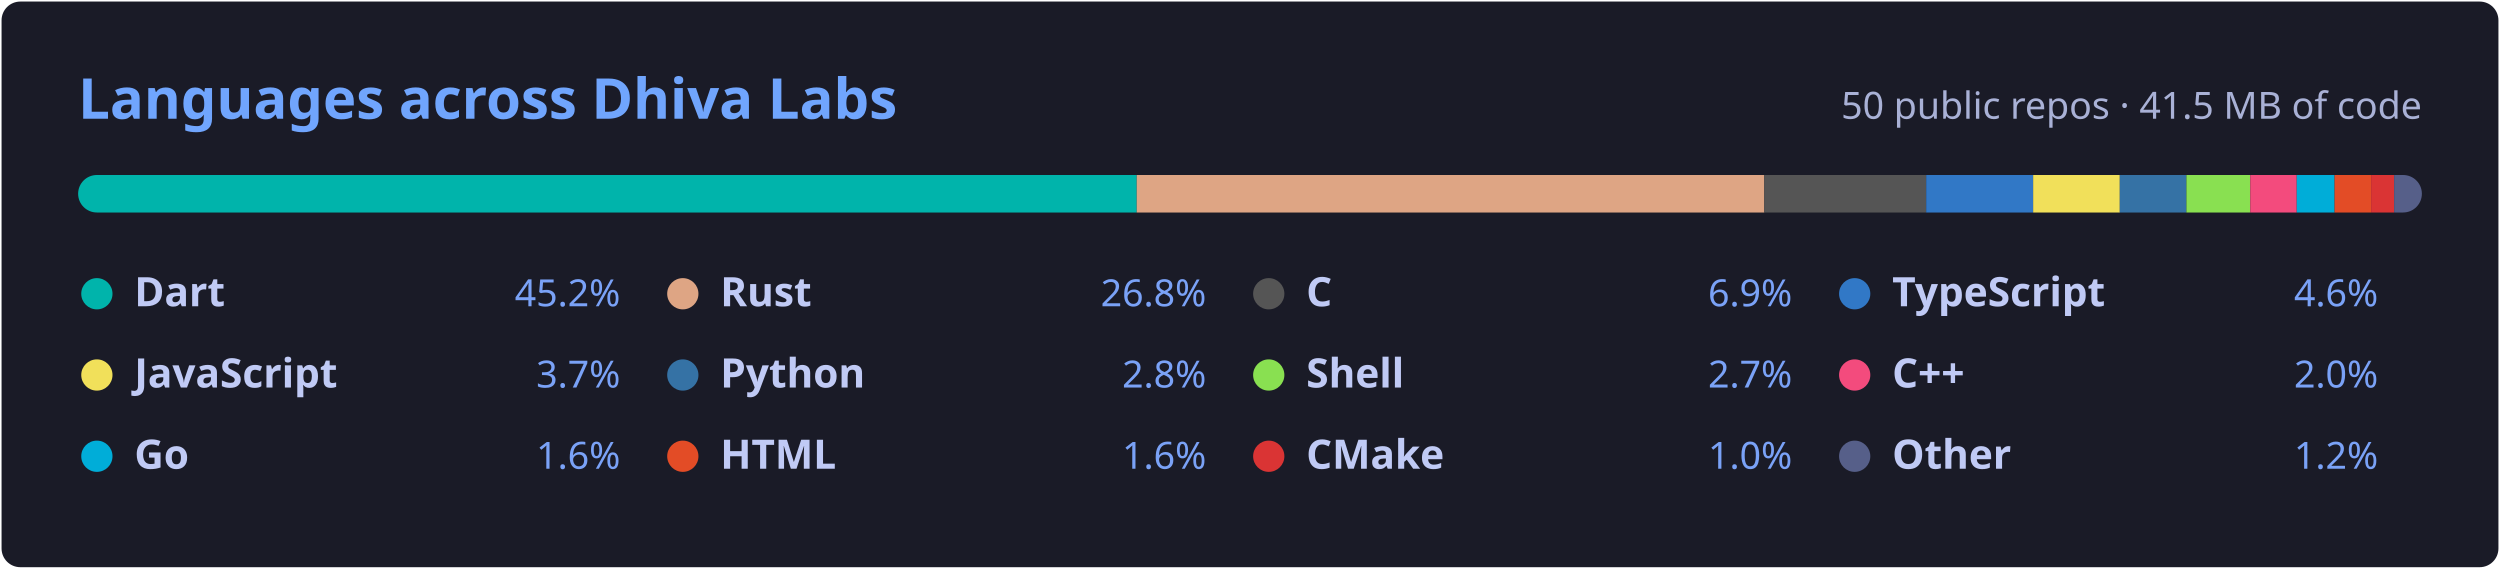
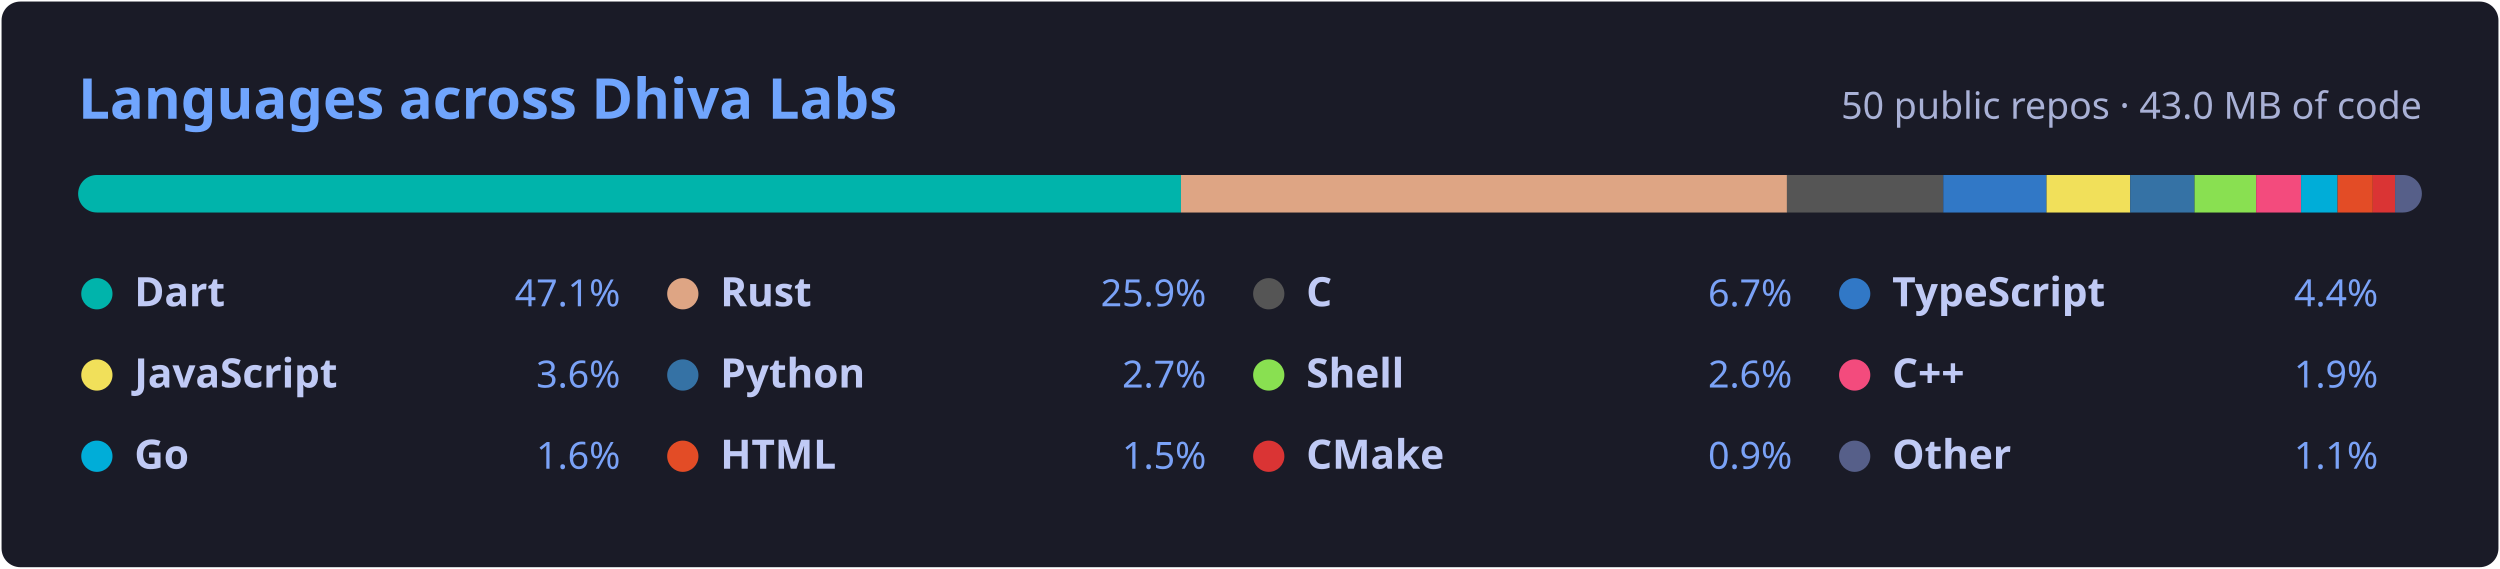
<svg xmlns="http://www.w3.org/2000/svg" width="800" height="182" viewBox="0 0 800 182" role="img" aria-labelledby="title">
  <style>.h{font:600 18px 'Segoe UI',Ubuntu,'Helvetica Neue',Sans-Serif;fill:#70a5fd}.s{font:400 12px 'Segoe UI',Ubuntu,Sans-Serif;fill:#a9b1d6}.n{font:600 13px 'Segoe UI',Ubuntu,Sans-Serif;fill:#c0caf5}.p{font:400 12px 'Segoe UI',Ubuntu,Sans-Serif;fill:#7aa2f7}</style>
  <rect x="0.5" y="0.5" width="799" height="181" rx="6" fill="#1a1b27" />
  <text x="25" y="38" class="h">Languages across Dhiva Labs</text>
-   <text x="775" y="38" class="s" text-anchor="end">50 public repos · 41.5 MB of code</text>
+   <text x="775" y="38" class="s" text-anchor="end">50 public repos · 43.0 MB of code</text>
  <clipPath id="bar">
    <rect x="25" y="56" width="750" height="12" rx="6" />
  </clipPath>
  <g clip-path="url(#bar)">
-     <rect x="25.00" y="56" width="338.75" height="12" fill="#00B4AB" />
-     <rect x="363.75" y="56" width="200.83" height="12" fill="#dea584" />
-     <rect x="564.58" y="56" width="51.80" height="12" fill="#555555" />
-     <rect x="616.38" y="56" width="34.23" height="12" fill="#3178c6" />
-     <rect x="650.61" y="56" width="27.73" height="12" fill="#f1e05a" />
-     <rect x="678.33" y="56" width="21.32" height="12" fill="#3572A5" />
-     <rect x="699.65" y="56" width="20.43" height="12" fill="#89e051" />
-     <rect x="720.08" y="56" width="14.88" height="12" fill="#f34b7d" />
-     <rect x="734.97" y="56" width="12.10" height="12" fill="#00ADD8" />
-     <rect x="747.06" y="56" width="11.69" height="12" fill="#e34c26" />
-     <rect x="758.75" y="56" width="7.36" height="12" fill="#DA3434" />
-     <rect x="766.12" y="56" width="8.88" height="12" fill="#565f89" />
+     <rect x="25.00" y="56" width="352.91" height="12" fill="#00B4AB" />
+     <rect x="377.91" y="56" width="193.91" height="12" fill="#dea584" />
+     <rect x="571.82" y="56" width="50.02" height="12" fill="#555555" />
+     <rect x="621.84" y="56" width="33.05" height="12" fill="#3178c6" />
+     <rect x="654.89" y="56" width="26.77" height="12" fill="#f1e05a" />
+     <rect x="681.66" y="56" width="20.59" height="12" fill="#3572A5" />
+     <rect x="702.25" y="56" width="19.72" height="12" fill="#89e051" />
+     <rect x="721.97" y="56" width="14.37" height="12" fill="#f34b7d" />
+     <rect x="736.34" y="56" width="11.68" height="12" fill="#00ADD8" />
+     <rect x="748.02" y="56" width="11.29" height="12" fill="#e34c26" />
+     <rect x="759.31" y="56" width="7.11" height="12" fill="#DA3434" />
+     <rect x="766.42" y="56" width="8.58" height="12" fill="#565f89" />
  </g>
  <circle cx="31.0" cy="94" r="5" fill="#00B4AB" />
  <text x="43.0" y="98" class="n">Dart</text>
-   <text x="198.5" y="98" class="p" text-anchor="end">45.2%</text>
+   <text x="198.5" y="98" class="p" text-anchor="end">47.1%</text>
  <circle cx="218.5" cy="94" r="5" fill="#dea584" />
  <text x="230.5" y="98" class="n">Rust</text>
-   <text x="386.0" y="98" class="p" text-anchor="end">26.8%</text>
+   <text x="386.0" y="98" class="p" text-anchor="end">25.9%</text>
  <circle cx="406.0" cy="94" r="5" fill="#555555" />
  <text x="418.0" y="98" class="n">C</text>
-   <text x="573.5" y="98" class="p" text-anchor="end">6.9%</text>
+   <text x="573.5" y="98" class="p" text-anchor="end">6.7%</text>
  <circle cx="593.5" cy="94" r="5" fill="#3178c6" />
  <text x="605.5" y="98" class="n">TypeScript</text>
-   <text x="761.0" y="98" class="p" text-anchor="end">4.6%</text>
+   <text x="761.0" y="98" class="p" text-anchor="end">4.4%</text>
  <circle cx="31.0" cy="120" r="5" fill="#f1e05a" />
  <text x="43.0" y="124" class="n">JavaScript</text>
-   <text x="198.5" y="124" class="p" text-anchor="end">3.7%</text>
+   <text x="198.5" y="124" class="p" text-anchor="end">3.6%</text>
  <circle cx="218.5" cy="120" r="5" fill="#3572A5" />
  <text x="230.5" y="124" class="n">Python</text>
-   <text x="386.0" y="124" class="p" text-anchor="end">2.8%</text>
+   <text x="386.0" y="124" class="p" text-anchor="end">2.7%</text>
  <circle cx="406.0" cy="120" r="5" fill="#89e051" />
  <text x="418.0" y="124" class="n">Shell</text>
-   <text x="573.5" y="124" class="p" text-anchor="end">2.7%</text>
+   <text x="573.5" y="124" class="p" text-anchor="end">2.6%</text>
  <circle cx="593.5" cy="120" r="5" fill="#f34b7d" />
  <text x="605.5" y="124" class="n">C++</text>
-   <text x="761.0" y="124" class="p" text-anchor="end">2.0%</text>
+   <text x="761.0" y="124" class="p" text-anchor="end">1.9%</text>
  <circle cx="31.0" cy="146" r="5" fill="#00ADD8" />
  <text x="43.0" y="150" class="n">Go</text>
  <text x="198.5" y="150" class="p" text-anchor="end">1.6%</text>
  <circle cx="218.5" cy="146" r="5" fill="#e34c26" />
  <text x="230.5" y="150" class="n">HTML</text>
-   <text x="386.0" y="150" class="p" text-anchor="end">1.6%</text>
+   <text x="386.0" y="150" class="p" text-anchor="end">1.5%</text>
  <circle cx="406.0" cy="146" r="5" fill="#DA3434" />
  <text x="418.0" y="150" class="n">CMake</text>
-   <text x="573.5" y="150" class="p" text-anchor="end">1.0%</text>
+   <text x="573.5" y="150" class="p" text-anchor="end">0.9%</text>
  <circle cx="593.5" cy="146" r="5" fill="#565f89" />
  <text x="605.5" y="150" class="n">Other</text>
-   <text x="761.0" y="150" class="p" text-anchor="end">1.2%</text>
+   <text x="761.0" y="150" class="p" text-anchor="end">1.1%</text>
</svg>
